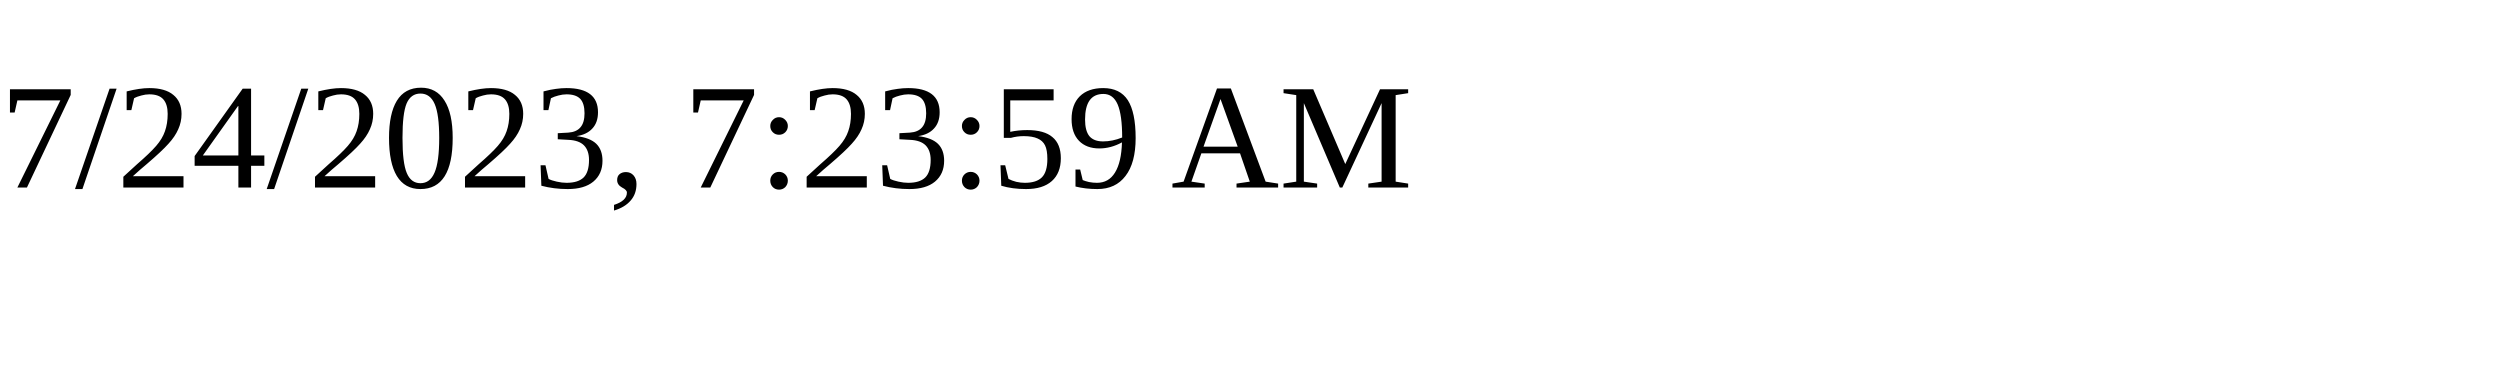
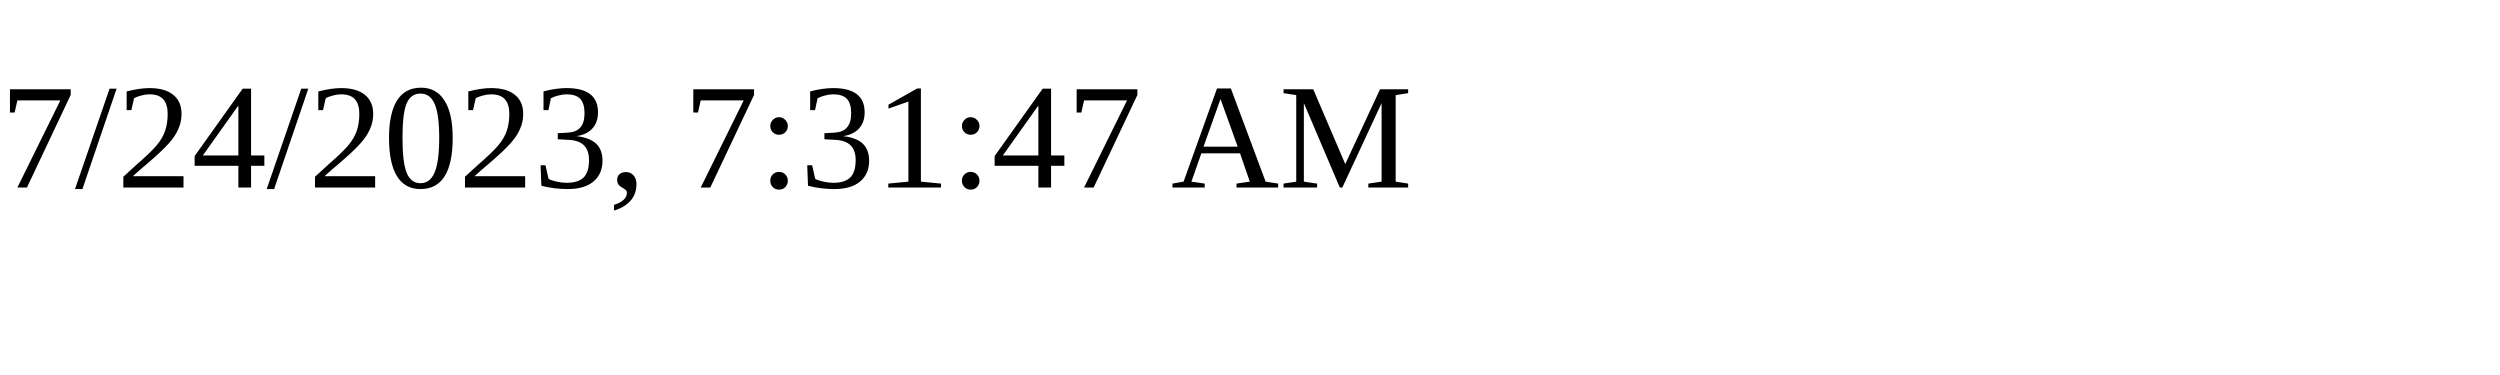
<svg xmlns="http://www.w3.org/2000/svg" height="30" width="200">
-   <text x="0" y="15">7/24/2023, 7:23:59 AM</text>
+   <text x="0" y="15">7/24/2023, 7:31:47 AM</text>
</svg>
